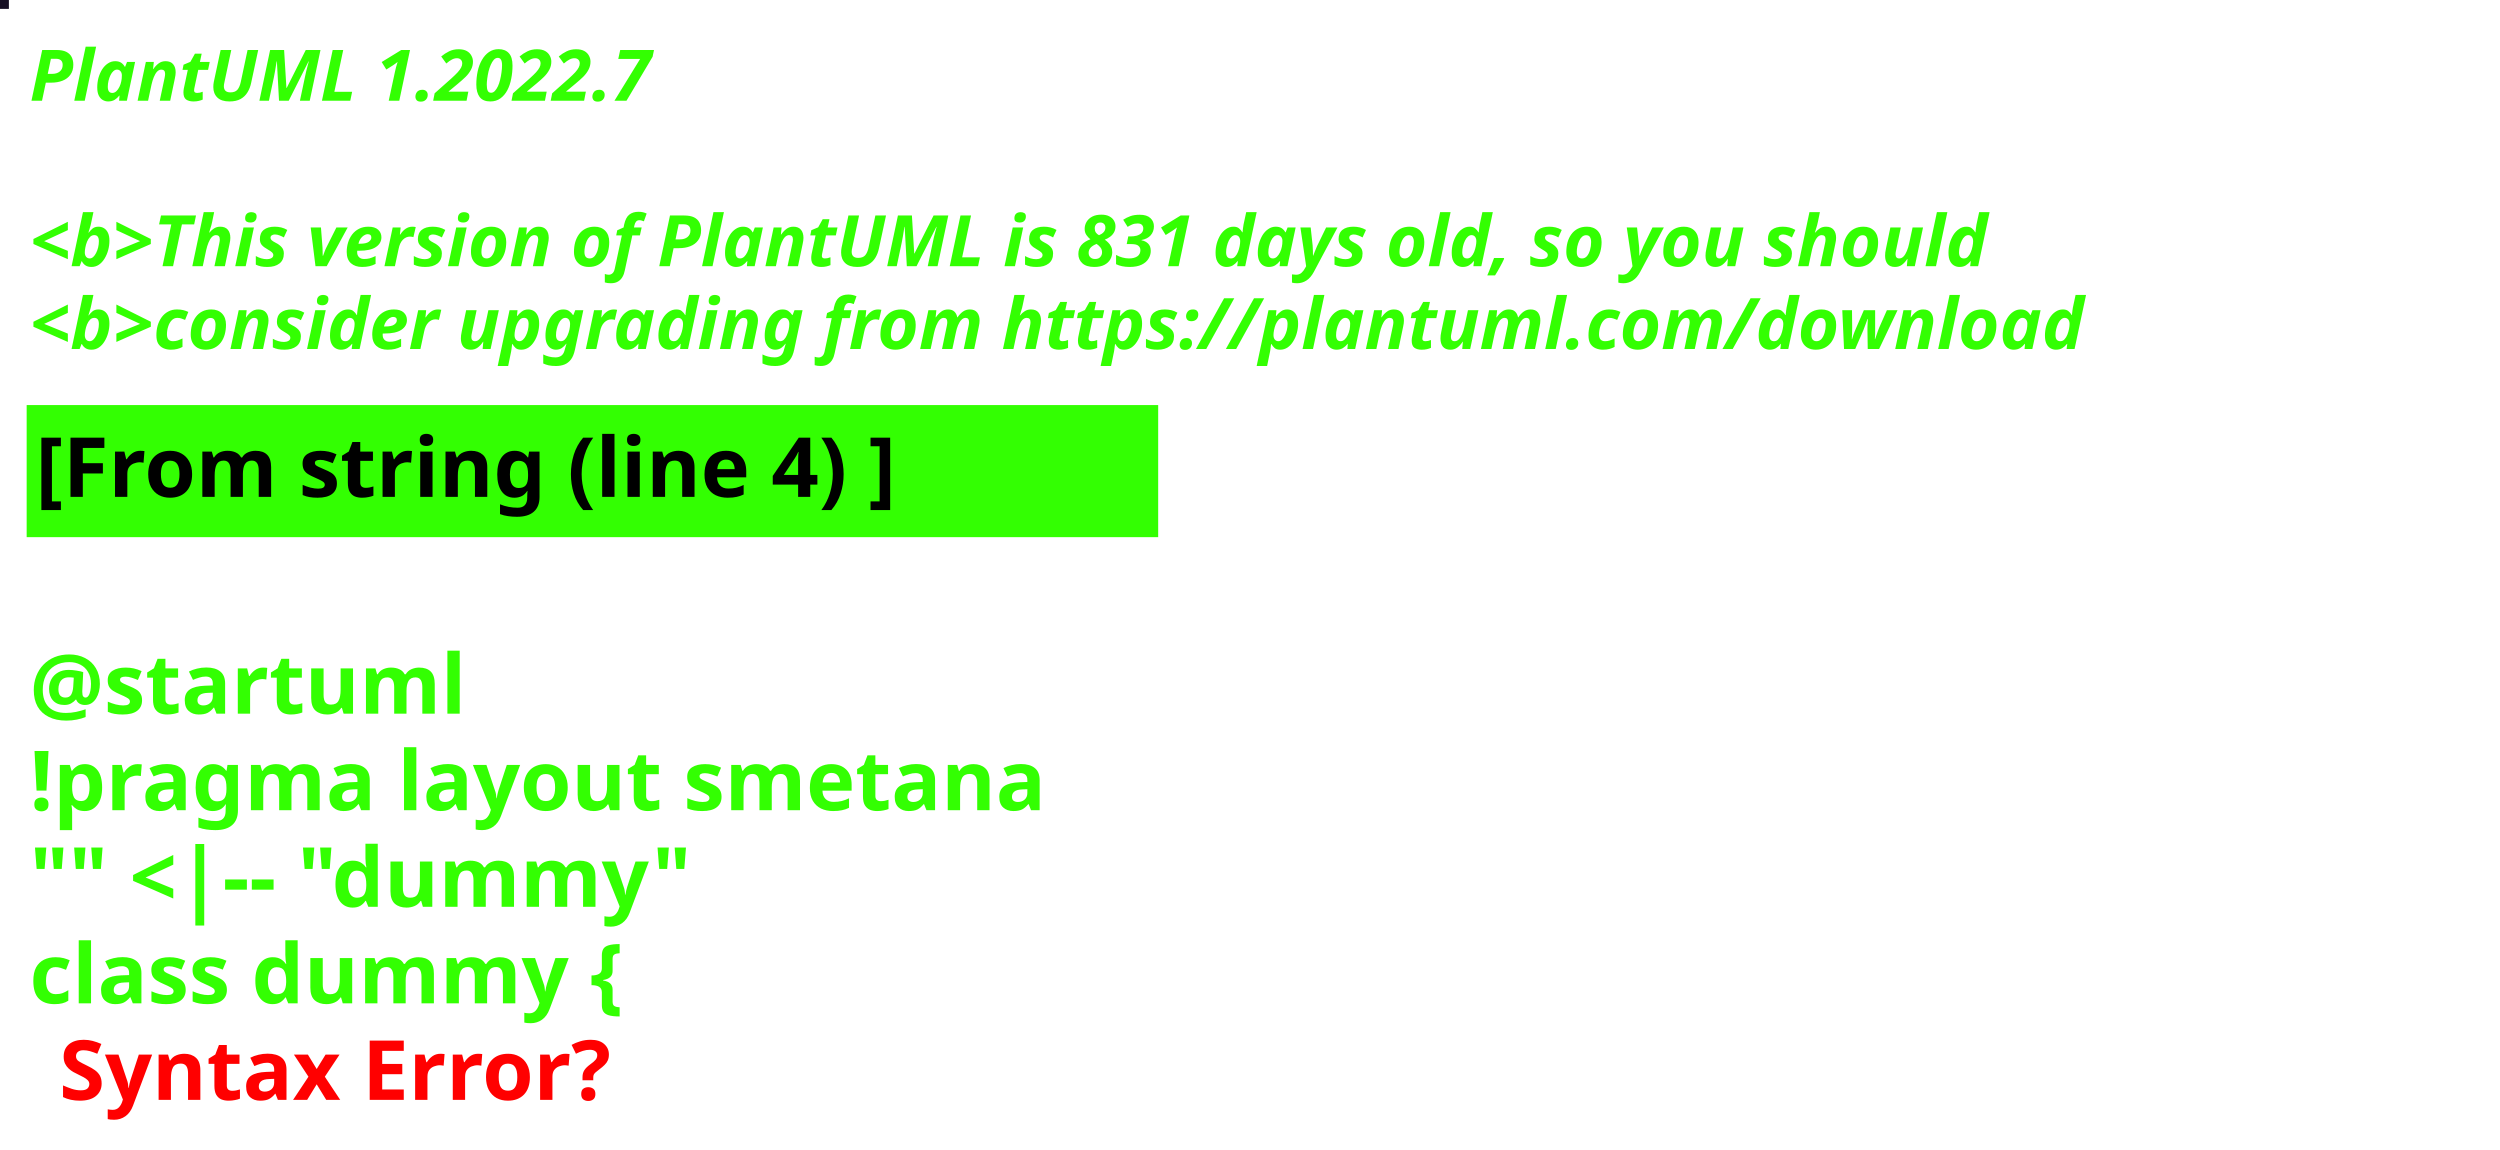
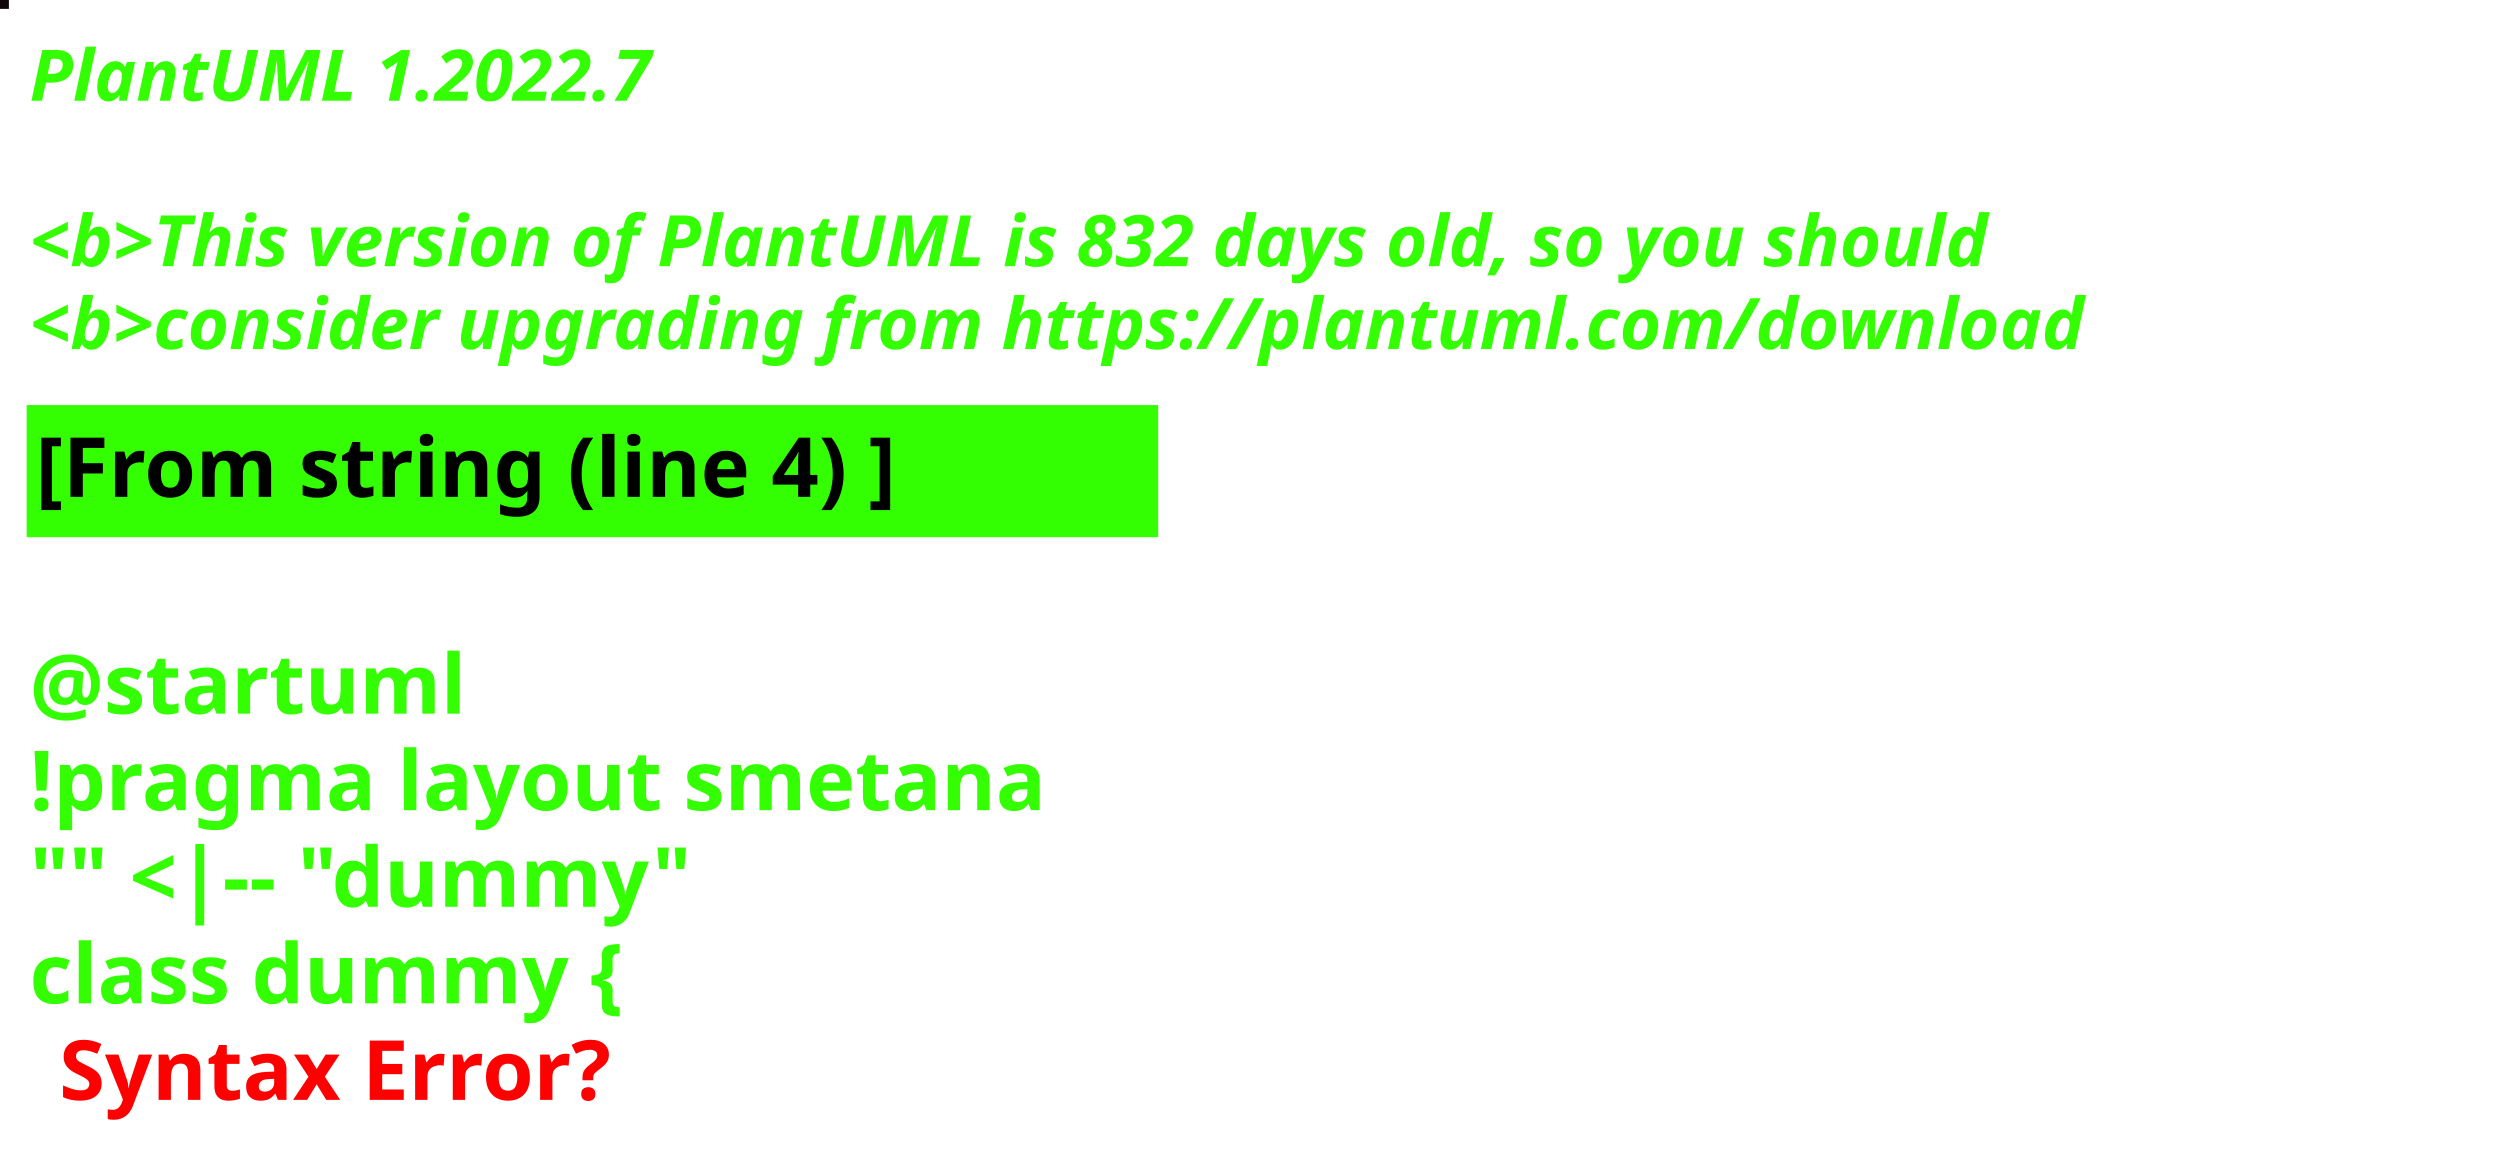
<svg xmlns="http://www.w3.org/2000/svg" contentStyleType="text/css" height="194px" preserveAspectRatio="none" style="width:422px;height:194px;background:#000000;" version="1.1" viewBox="0 0 422 194" width="422px" zoomAndPan="magnify">
  <defs />
  <g>
-     <rect fill="#171024" height="1" style="stroke:#171024;stroke-width:1.0;" width="1" x="0" y="0" />
+     <rect fill="#11070A" height="1" style="stroke:#11070A;stroke-width:1.0;" width="1" x="0" y="0" />
    <text fill="#33FF02" font-family="sans-serif" font-size="12" font-style="italic" font-weight="bold" lengthAdjust="spacing" textLength="127" x="5" y="17">PlantUML 1.2022.7</text>
    <text fill="#33FF02" font-family="sans-serif" font-size="12" font-style="italic" font-weight="bold" lengthAdjust="spacing" textLength="4" x="5" y="30.969"> </text>
-     <text fill="#33FF02" font-family="sans-serif" font-size="12" font-style="italic" font-weight="bold" lengthAdjust="spacing" textLength="399" x="5" y="44.938">&lt;b&gt;This version of PlantUML is 831 days old, so you should</text>
+     <text fill="#33FF02" font-family="sans-serif" font-size="12" font-style="italic" font-weight="bold" lengthAdjust="spacing" textLength="399" x="5" y="44.938">&lt;b&gt;This version of PlantUML is 832 days old, so you should</text>
    <text fill="#33FF02" font-family="sans-serif" font-size="12" font-style="italic" font-weight="bold" lengthAdjust="spacing" textLength="408" x="5" y="58.906">&lt;b&gt;consider upgrading from https://plantuml.com/download</text>
    <rect fill="#33FF02" height="21.297" style="stroke:#33FF02;stroke-width:1.0;" width="190" x="5" y="68.875" />
    <text fill="#000000" font-family="sans-serif" font-size="14" font-weight="bold" lengthAdjust="spacing" textLength="168" x="6" y="83.875">[From string (line 4) ]</text>
    <text fill="#33FF02" font-family="sans-serif" font-size="14" font-weight="bold" lengthAdjust="spacing" textLength="5" x="5" y="104.172"> </text>
    <text fill="#33FF02" font-family="sans-serif" font-size="14" font-weight="bold" lengthAdjust="spacing" textLength="79" x="5" y="120.469">@startuml</text>
    <text fill="#33FF02" font-family="sans-serif" font-size="14" font-weight="bold" lengthAdjust="spacing" textLength="190" x="5" y="136.766">!pragma layout smetana</text>
    <text fill="#33FF02" font-family="sans-serif" font-size="14" font-weight="bold" lengthAdjust="spacing" textLength="124" x="5" y="153.062">"" &lt;|-- "dummy"</text>
    <text fill="#33FF02" font-family="sans-serif" font-size="14" font-weight="bold" lengthAdjust="spacing" text-decoration="wavy underline" textLength="117" x="5" y="169.359">class dummy {</text>
    <text fill="#FF0000" font-family="sans-serif" font-size="14" font-weight="bold" lengthAdjust="spacing" textLength="106" x="10" y="185.656">Syntax Error?</text>
  </g>
</svg>
